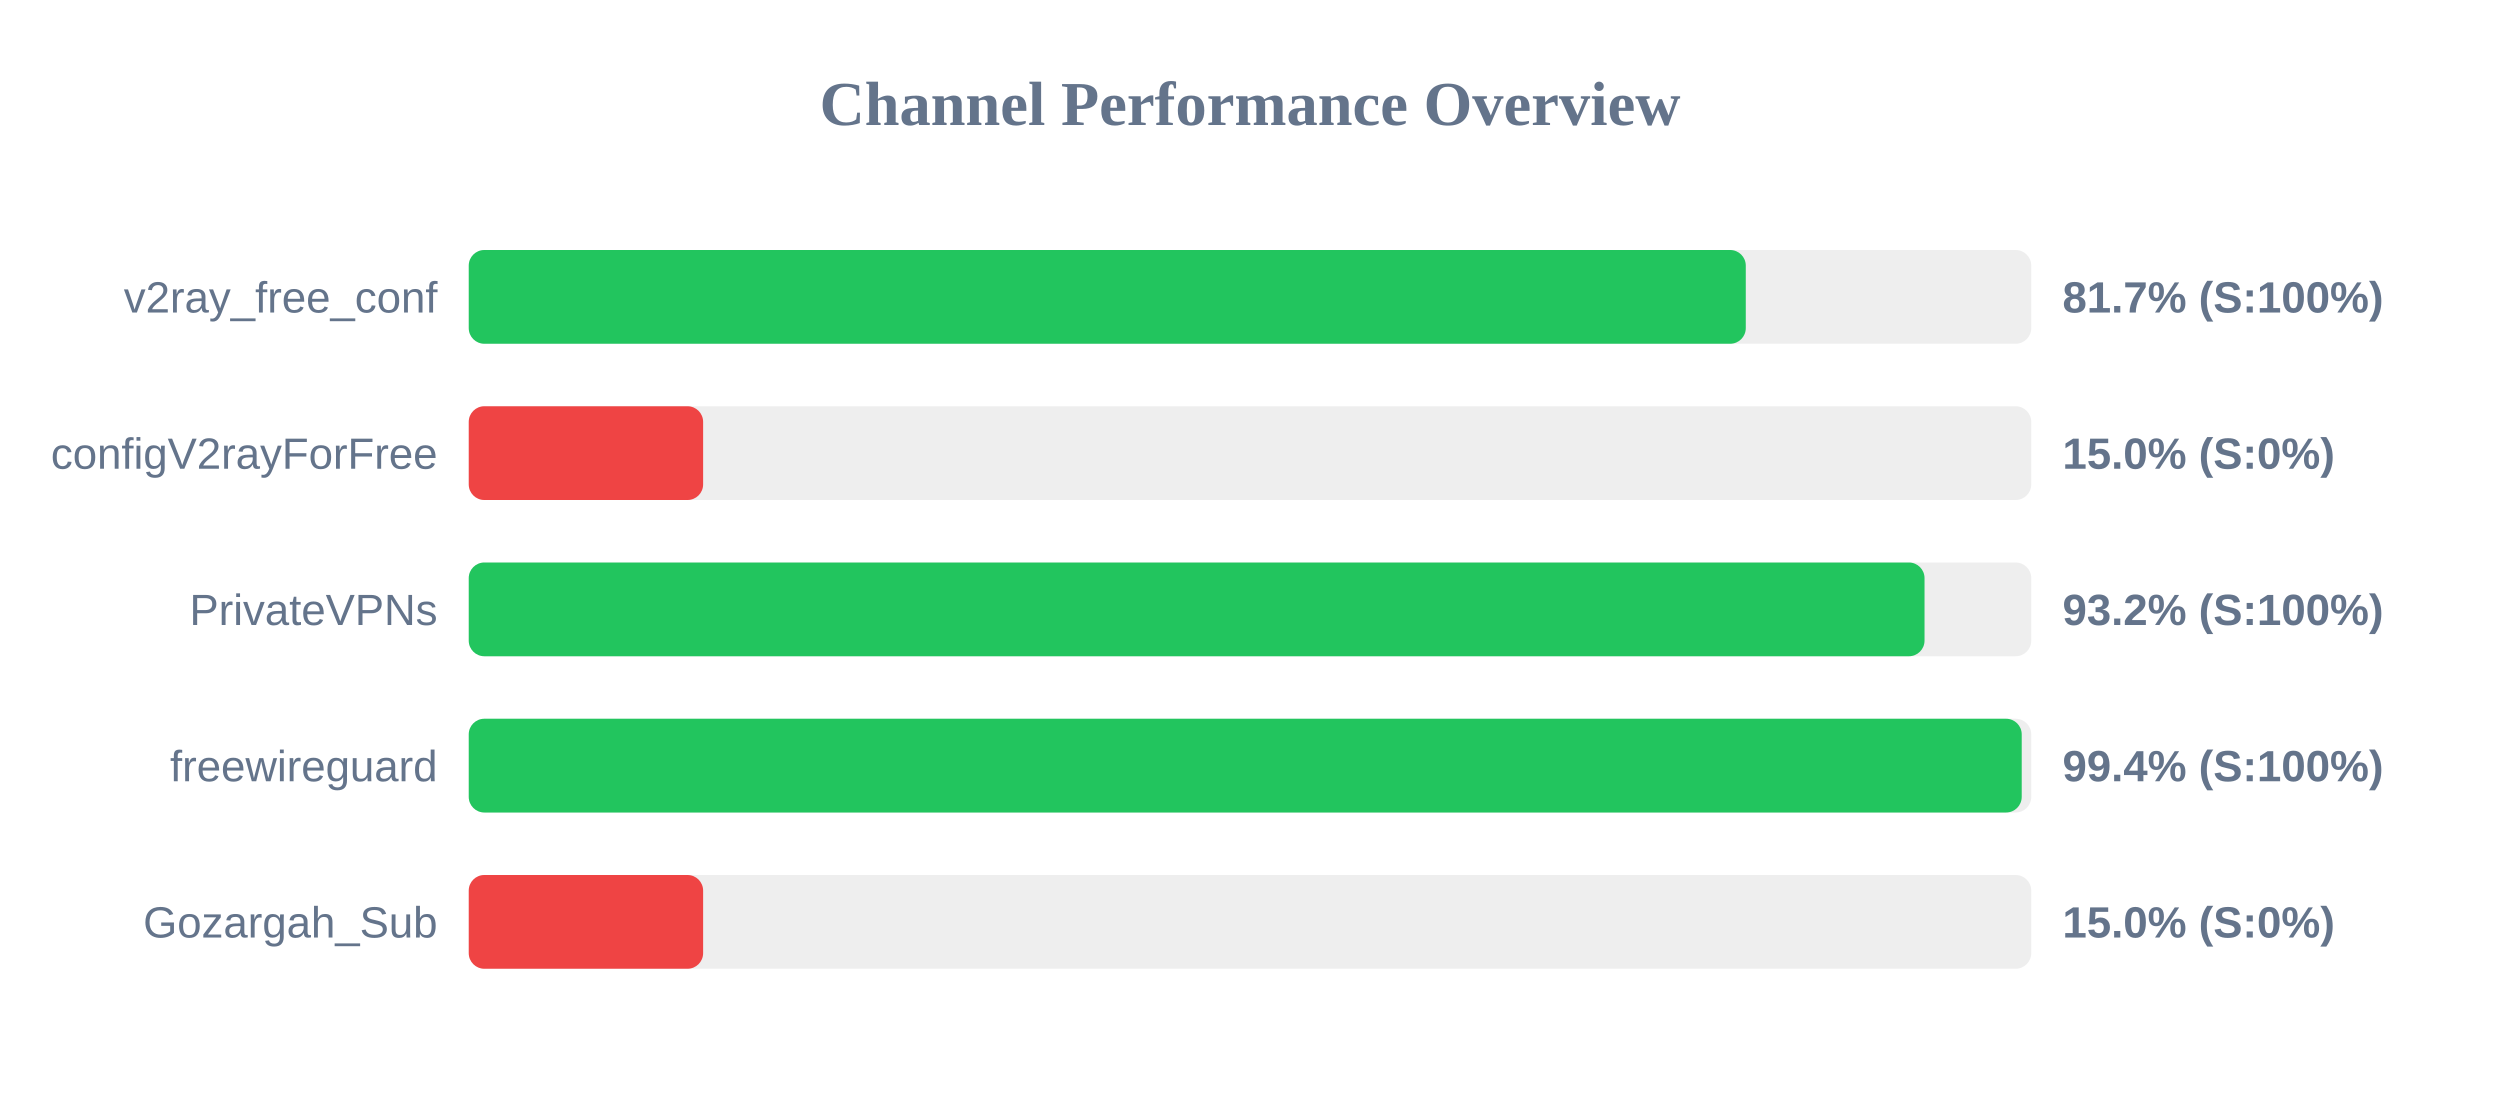
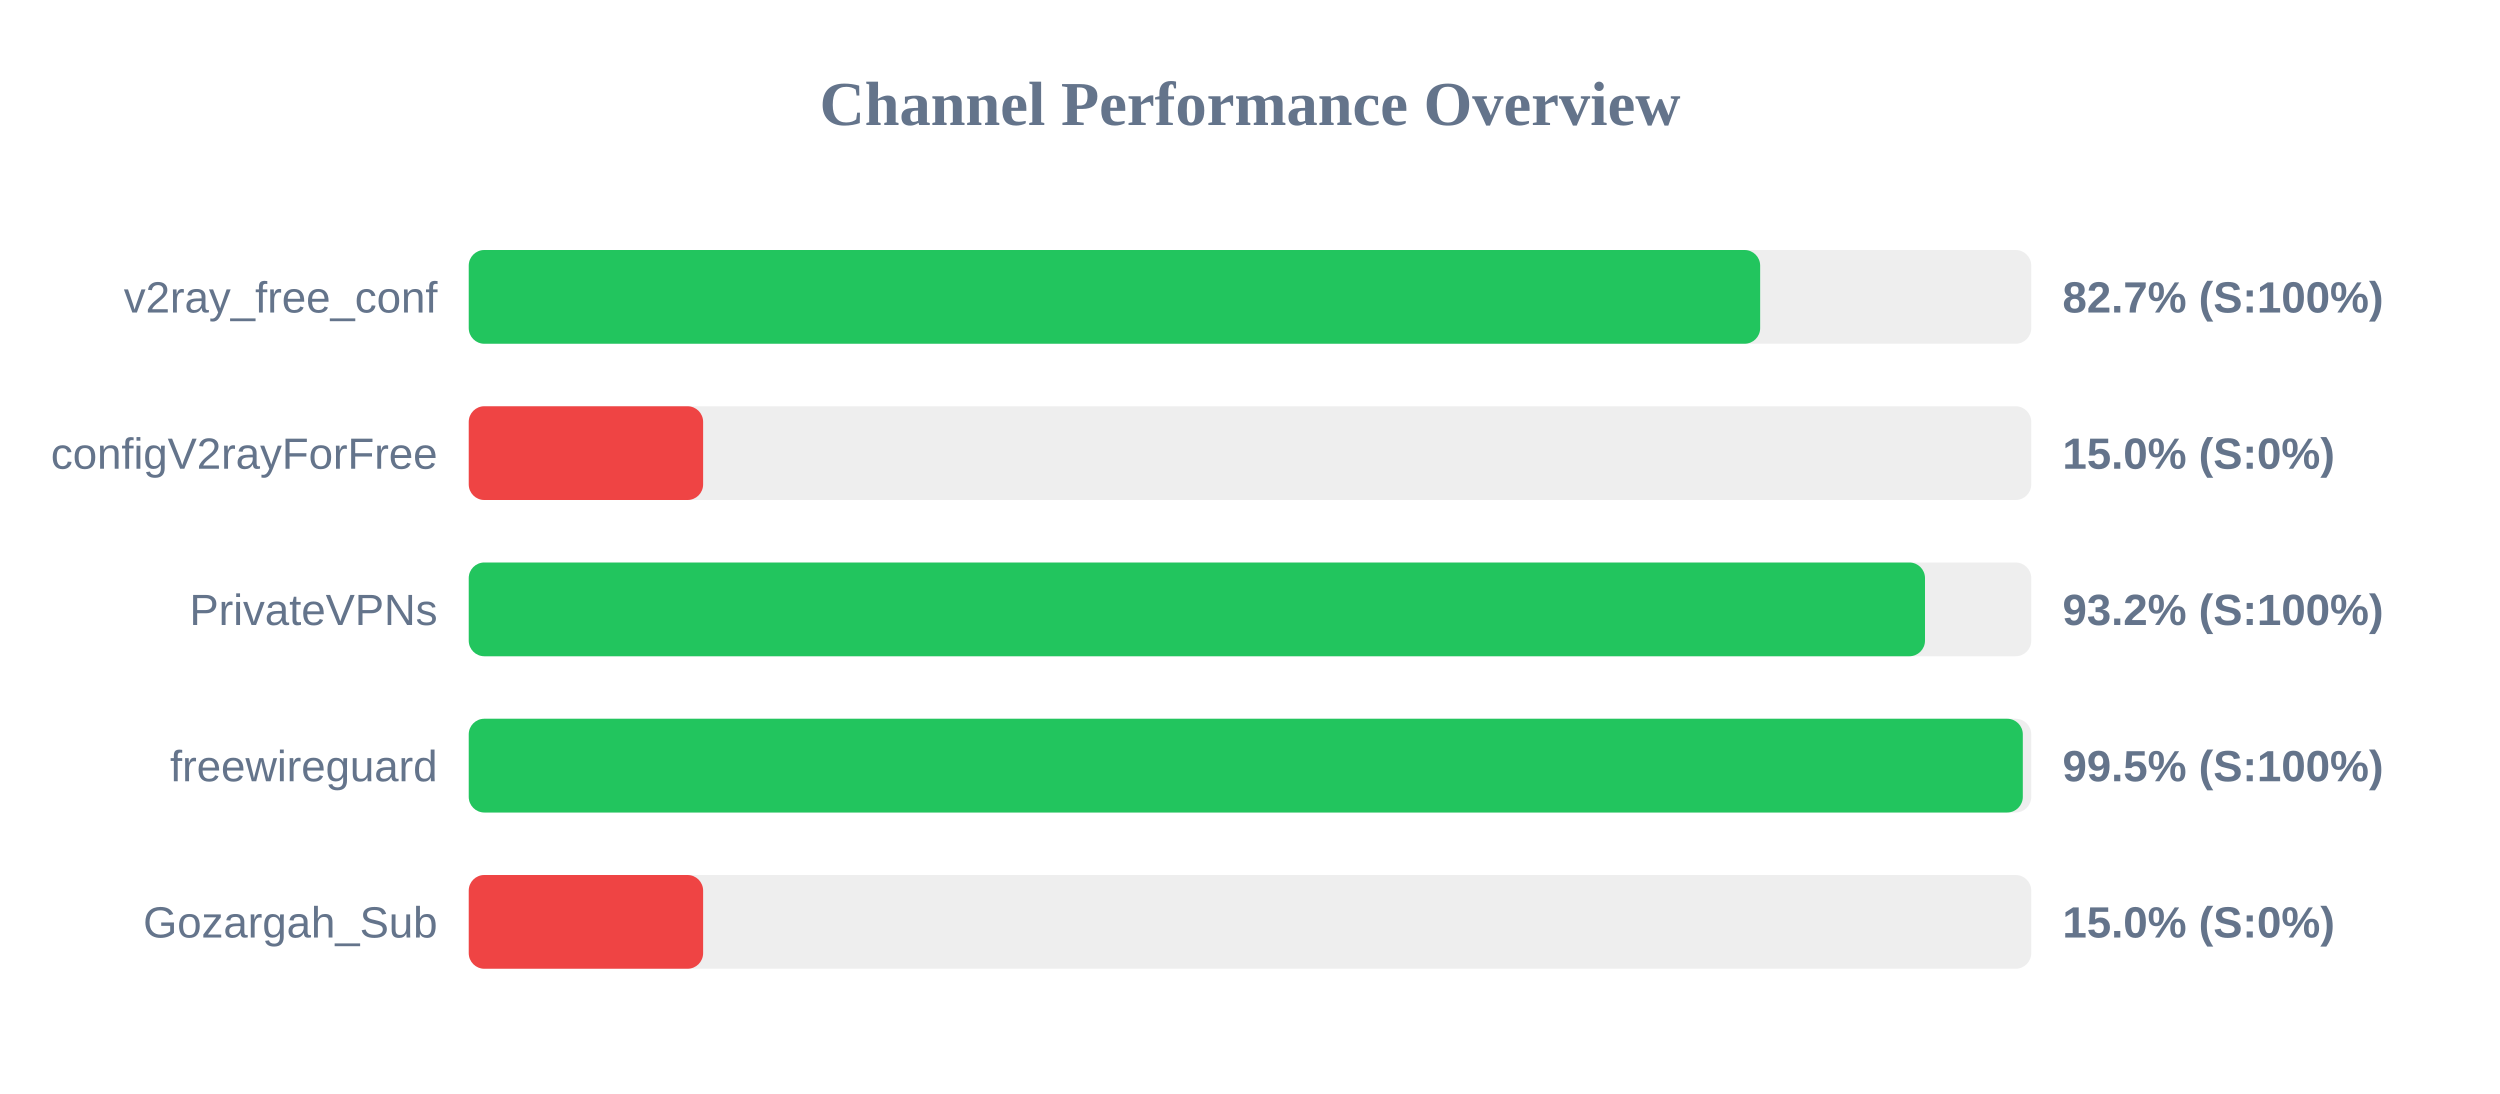
<svg xmlns="http://www.w3.org/2000/svg" width="800" height="350" version="1.1">
  <style>
        .row { font: 14px Arial; fill: #64748b; }
        .score { font: bold 14px Arial; fill: #64748b; }
    </style>
  <text x="400" y="40" text-anchor="middle" font-size="20px" font-weight="bold" fill="#64748b">Channel Performance Overview</text>
  <rect x="150" y="80" width="500" height="30" fill="#eee" rx="5" />
-   <rect x="150" y="80" width="408.65" height="30" fill="#22c55e" rx="5" />
+   <rect x="150" y="80" width="413.25" height="30" fill="#22c55e" rx="5" />
  <text x="140" y="100" text-anchor="end" class="row">v2ray_free_conf</text>
-   <text x="660" y="100" text-anchor="start" class="score">81.7% (S:100%)</text>
+   <text x="660" y="100" text-anchor="start" class="score">82.7% (S:100%)</text>
  <rect x="150" y="130" width="500" height="30" fill="#eee" rx="5" />
  <rect x="150" y="130" width="75.0" height="30" fill="#ef4444" rx="5" />
  <text x="140" y="150" text-anchor="end" class="row">configV2rayForFree</text>
  <text x="660" y="150" text-anchor="start" class="score">15.0% (S:0%)</text>
  <rect x="150" y="180" width="500" height="30" fill="#eee" rx="5" />
-   <rect x="150" y="180" width="465.85" height="30" fill="#22c55e" rx="5" />
+   <rect x="150" y="180" width="466.0" height="30" fill="#22c55e" rx="5" />
  <text x="140" y="200" text-anchor="end" class="row">PrivateVPNs</text>
  <text x="660" y="200" text-anchor="start" class="score">93.2% (S:100%)</text>
  <rect x="150" y="230" width="500" height="30" fill="#eee" rx="5" />
-   <rect x="150" y="230" width="496.95" height="30" fill="#22c55e" rx="5" />
+   <rect x="150" y="230" width="497.3" height="30" fill="#22c55e" rx="5" />
  <text x="140" y="250" text-anchor="end" class="row">freewireguard</text>
-   <text x="660" y="250" text-anchor="start" class="score">99.4% (S:100%)</text>
+   <text x="660" y="250" text-anchor="start" class="score">99.5% (S:100%)</text>
  <rect x="150" y="280" width="500" height="30" fill="#eee" rx="5" />
  <rect x="150" y="280" width="75.0" height="30" fill="#ef4444" rx="5" />
  <text x="140" y="300" text-anchor="end" class="row">Gozargah_Sub</text>
  <text x="660" y="300" text-anchor="start" class="score">15.0% (S:0%)</text>
</svg>
